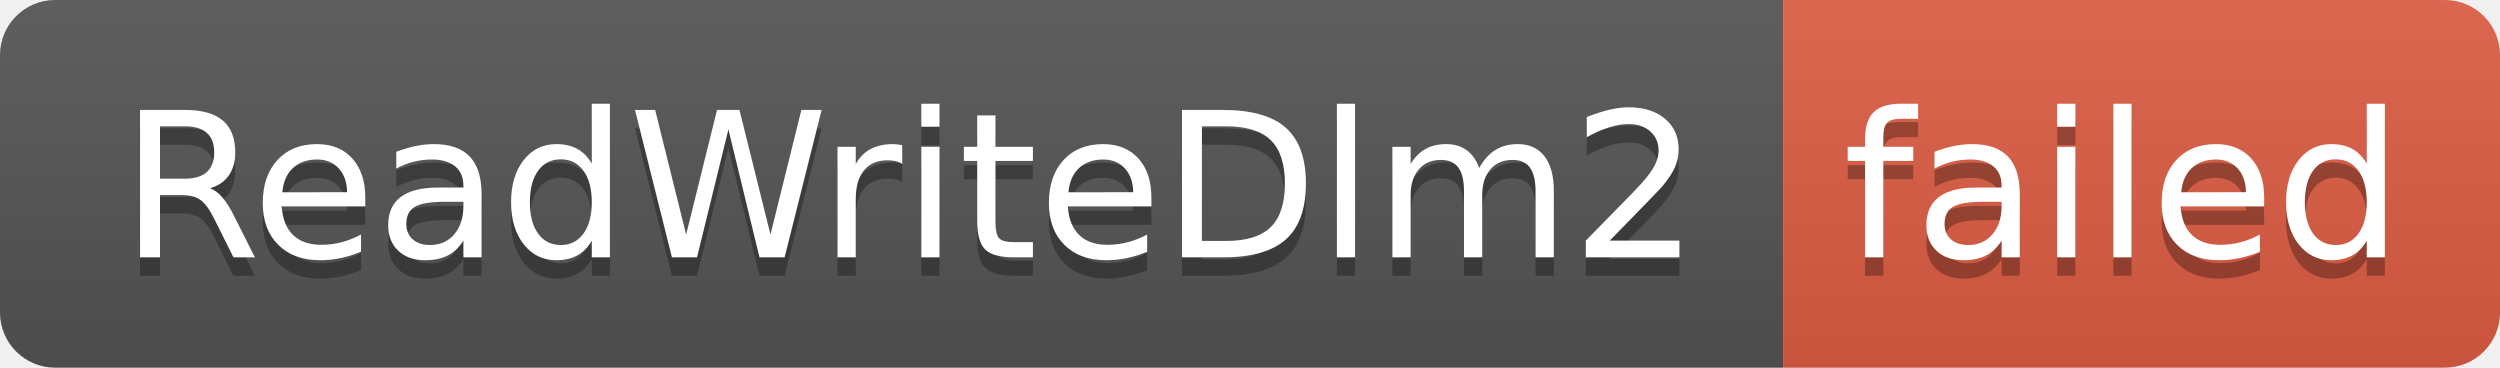
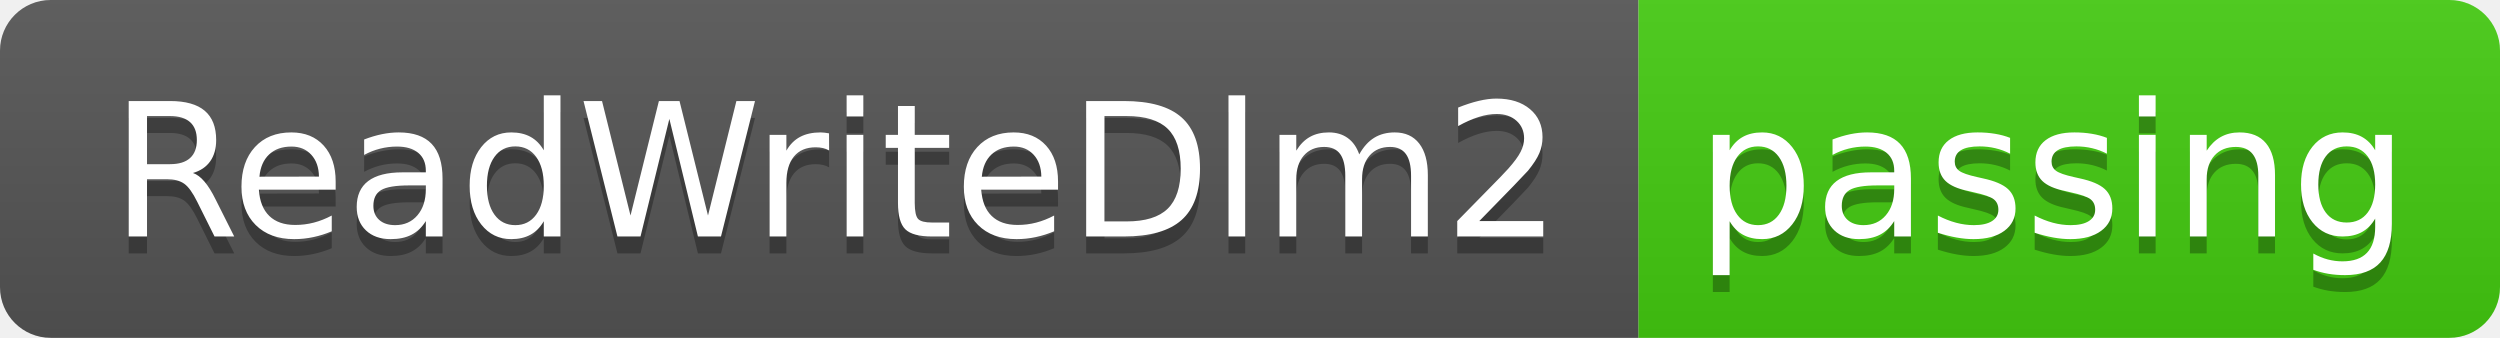
- <svg xmlns="http://www.w3.org/2000/svg" width="136" height="20" role="img" aria-label="ReadWriteDlm2: failed">
+ <svg xmlns="http://www.w3.org/2000/svg" width="148" height="20" role="img" aria-label="ReadWriteDlm2: passing">
  <linearGradient id="s" x2="0" y2="100%">
    <stop offset="0" stop-color="#bbb" stop-opacity=".1" />
    <stop offset="1" stop-opacity=".1" />
  </linearGradient>
  <clipPath id="r">
-     <rect width="136" height="20" rx="3" fill="#fff" />
+     <rect width="148" height="20" rx="3" fill="#fff" />
  </clipPath>
  <g clip-path="url(#r)">
    <rect width="97" height="20" fill="#555" />
-     <rect x="97" width="39" height="20" fill="#e05d44" />
-     <rect width="136" height="20" fill="url(#s)" />
+     <rect x="97" width="51" height="20" fill="#4c1" />
+     <rect width="148" height="20" fill="url(#s)" />
  </g>
  <g fill="#fff" text-anchor="middle" font-family="Verdana,Geneva,DejaVu Sans,sans-serif" text-rendering="geometricPrecision" font-size="110">
    <text aria-hidden="true" x="495" y="150" fill="#010101" fill-opacity=".3" transform="scale(.1)" textLength="870">ReadWriteDlm2</text>
    <text x="495" y="140" transform="scale(.1)" fill="#fff" textLength="870">ReadWriteDlm2</text>
-     <text aria-hidden="true" x="1155" y="150" fill="#010101" fill-opacity=".3" transform="scale(.1)" textLength="290">failed</text>
-     <text x="1155" y="140" transform="scale(.1)" fill="#fff" textLength="290">failed</text>
+     <text aria-hidden="true" x="1215" y="150" fill="#010101" fill-opacity=".3" transform="scale(.1)" textLength="410">passing</text>
+     <text x="1215" y="140" transform="scale(.1)" fill="#fff" textLength="410">passing</text>
  </g>
</svg>
